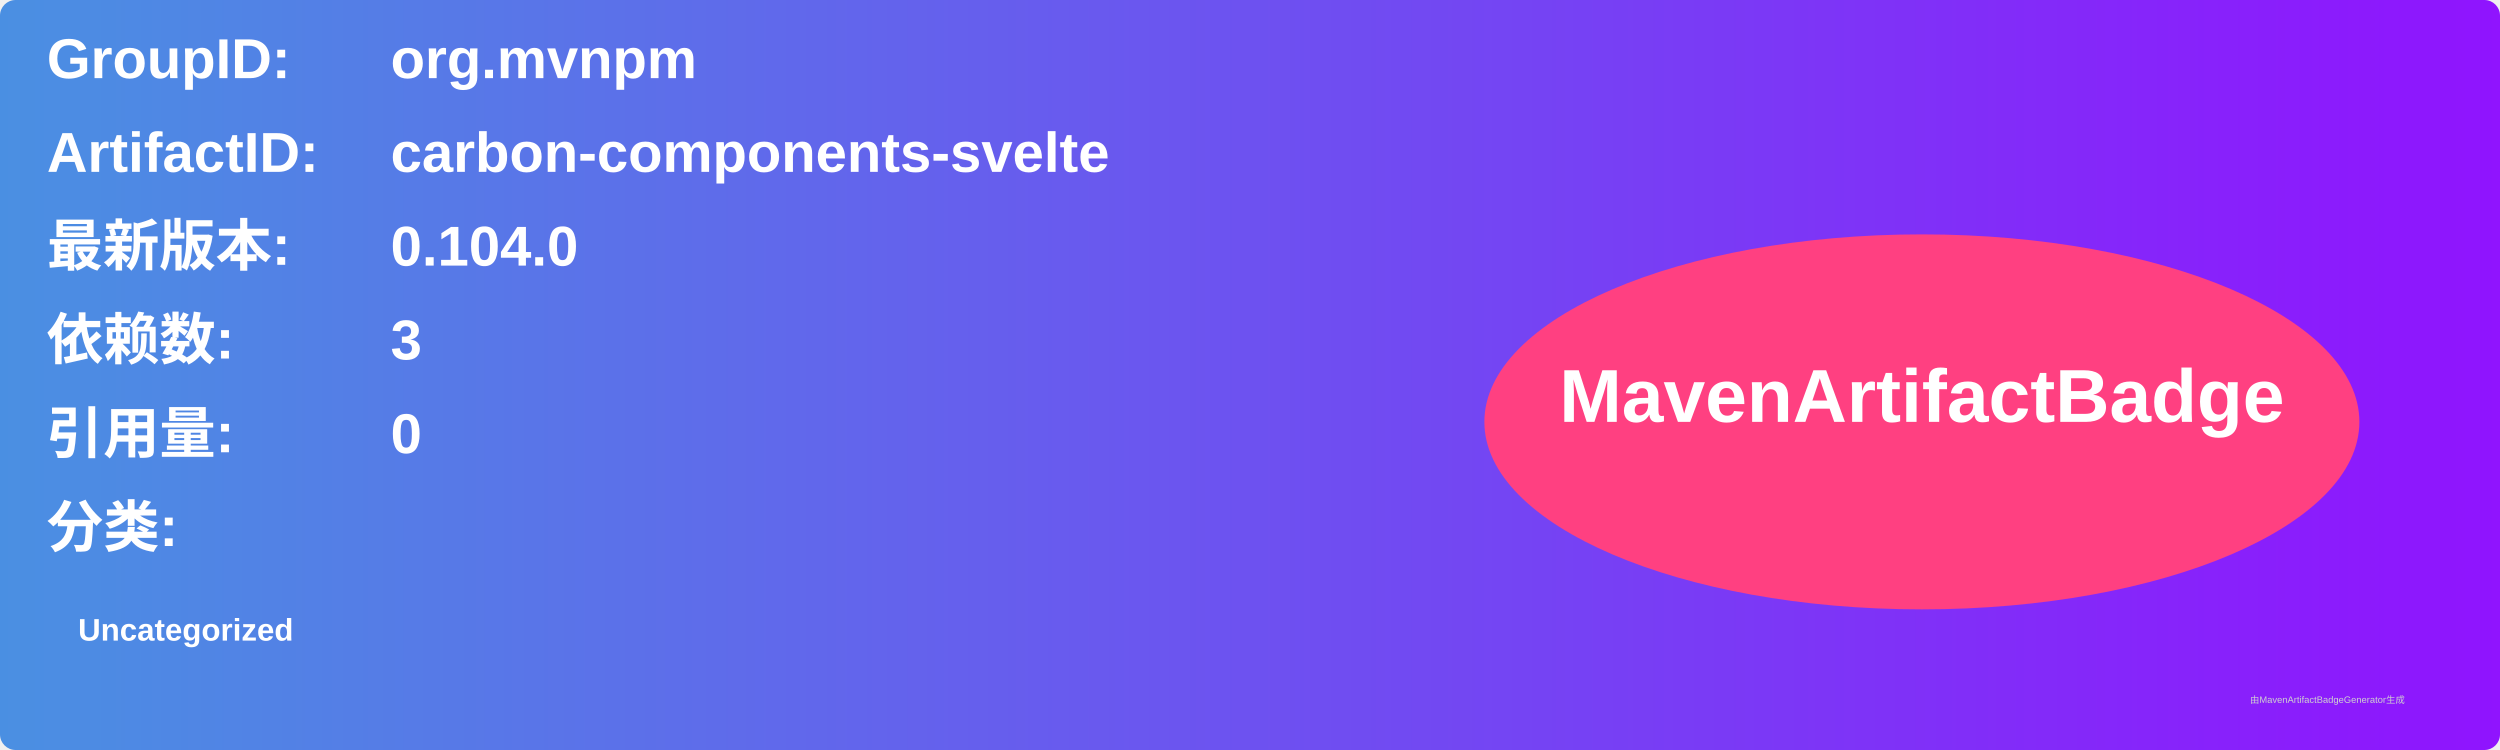
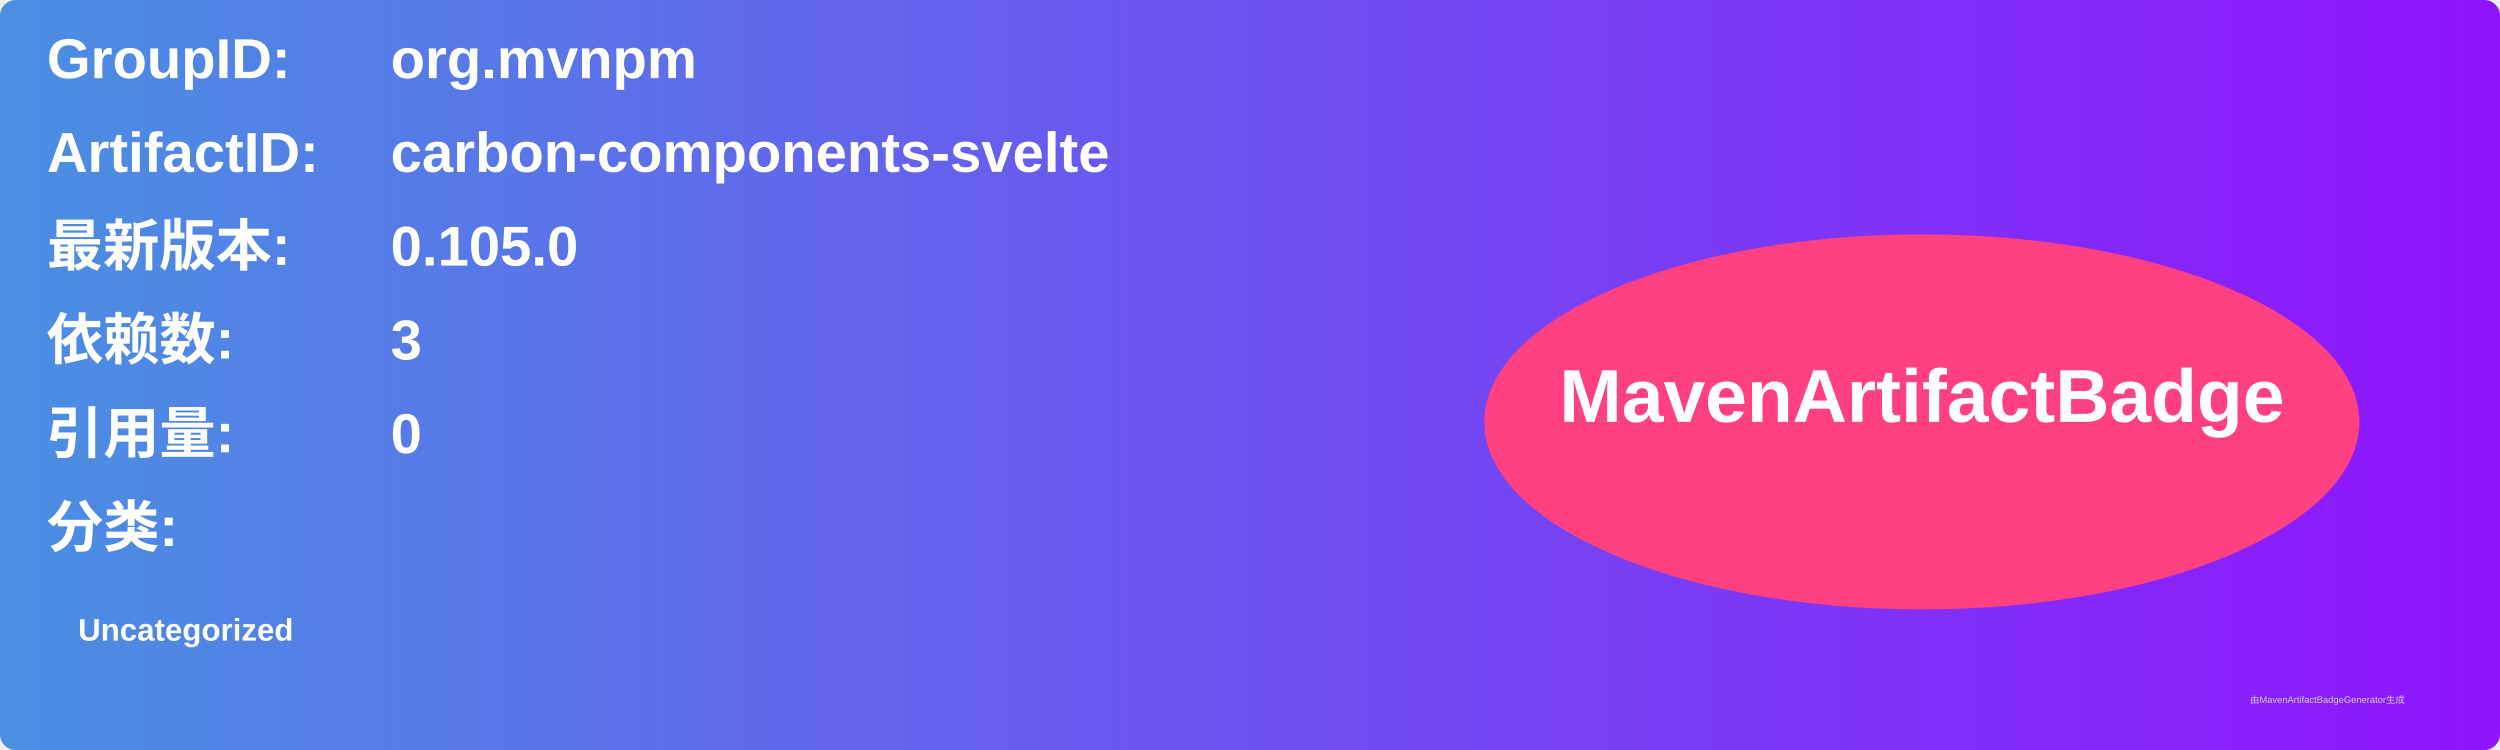
<svg xmlns="http://www.w3.org/2000/svg" width="800" height="240" viewBox="0 0 800 240">
  <linearGradient id="grad" x1="0%" y1="0%" x2="100%" y2="0%">
    <stop offset="0%" stop-color="#4a90e2" />
    <stop offset="100%" stop-color="#9013fe" />
  </linearGradient>
  <rect width="100%" height="100%" rx="5" ry="5" fill="url(#grad)" />
  <g transform="translate(15, 15)">
    <text x="0" y="10" font-family="Arial" font-size="18" fill="white" font-weight="bold" width="260">GroupID:</text>
    <text x="110" y="10" font-family="Arial" font-size="18" fill="white" font-weight="bold" width="460">org.mvnpm</text>
    <text x="0" y="40" font-family="Arial" font-size="18" fill="white" font-weight="bold" width="260">ArtifactID:</text>
    <text x="110" y="40" font-family="Arial" font-size="18" fill="white" font-weight="bold" width="460">carbon-components-svelte</text>
    <text x="0" y="70" font-family="Arial" font-size="18" fill="white" font-weight="bold">最新版本:</text>
    <text x="110" y="70" font-family="Arial" font-size="18" fill="white" font-weight="bold">
-       <tspan font-weight="bold">0.104.0</tspan>
+       <tspan font-weight="bold">0.105.0</tspan>
    </text>
    <text x="0" y="100" font-family="Arial" font-size="18" fill="white" font-weight="bold">依赖数: </text>
    <text x="110" y="100" font-family="Arial" font-size="18" fill="white">
      <tspan font-weight="bold">3</tspan>
    </text>
    <text x="0" y="130" font-family="Arial" font-size="18" fill="white" font-weight="bold">引用量: </text>
    <text x="110" y="130" font-family="Arial" font-size="18" fill="white">
      <tspan font-weight="bold">0</tspan>
    </text>
    <text x="0" y="160" font-family="Arial" font-size="18" fill="white" font-weight="bold">分类:</text>
    <text x="10" y="190" font-family="Arial" font-size="10" fill="white">
      <tspan font-weight="bold">Uncategorized</tspan>
    </text>
    <ellipse cx="600" cy="120" rx="140" ry="60" fill="#ff4081" />
    <text x="600" y="120" text-anchor="middle" font-family="Arial" font-size="24" fill="white" font-weight="bold">MavenArtifactBadge</text>
  </g>
  <text x="720" y="225" font-family="Arial" font-size="3" fill="#d0d0d0">由MavenArtifactBadgeGenerator生成</text>
</svg>
